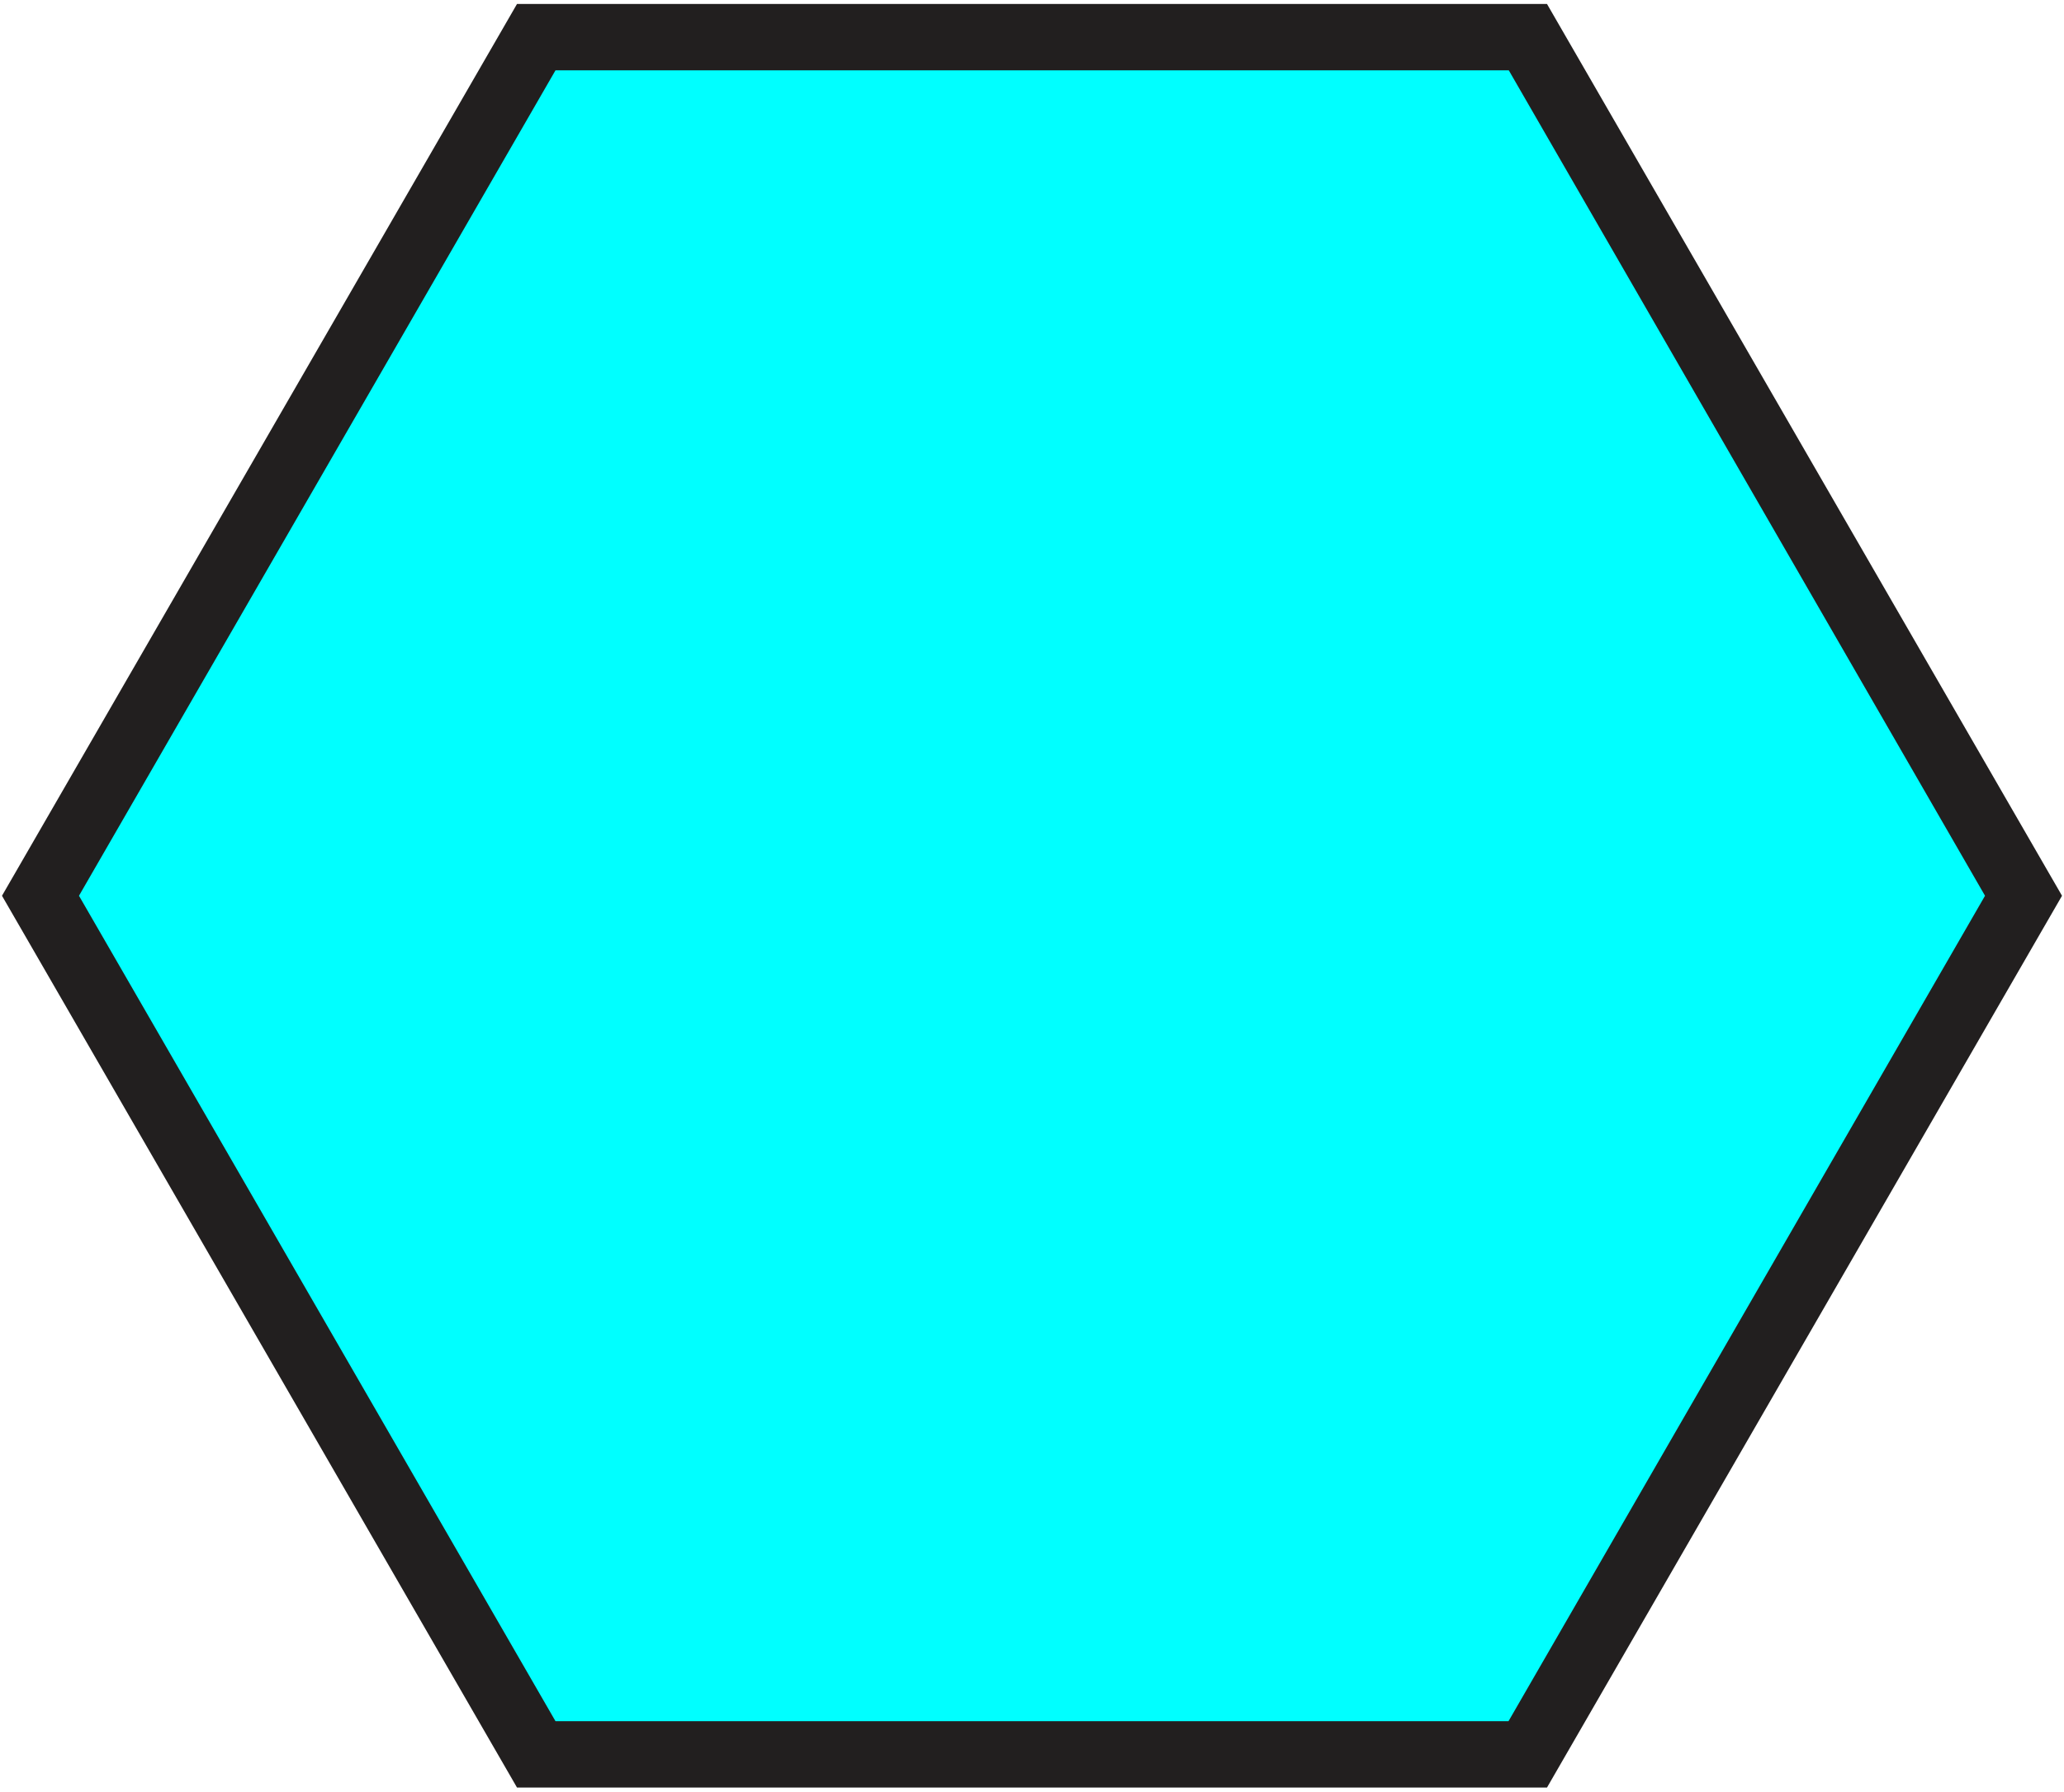
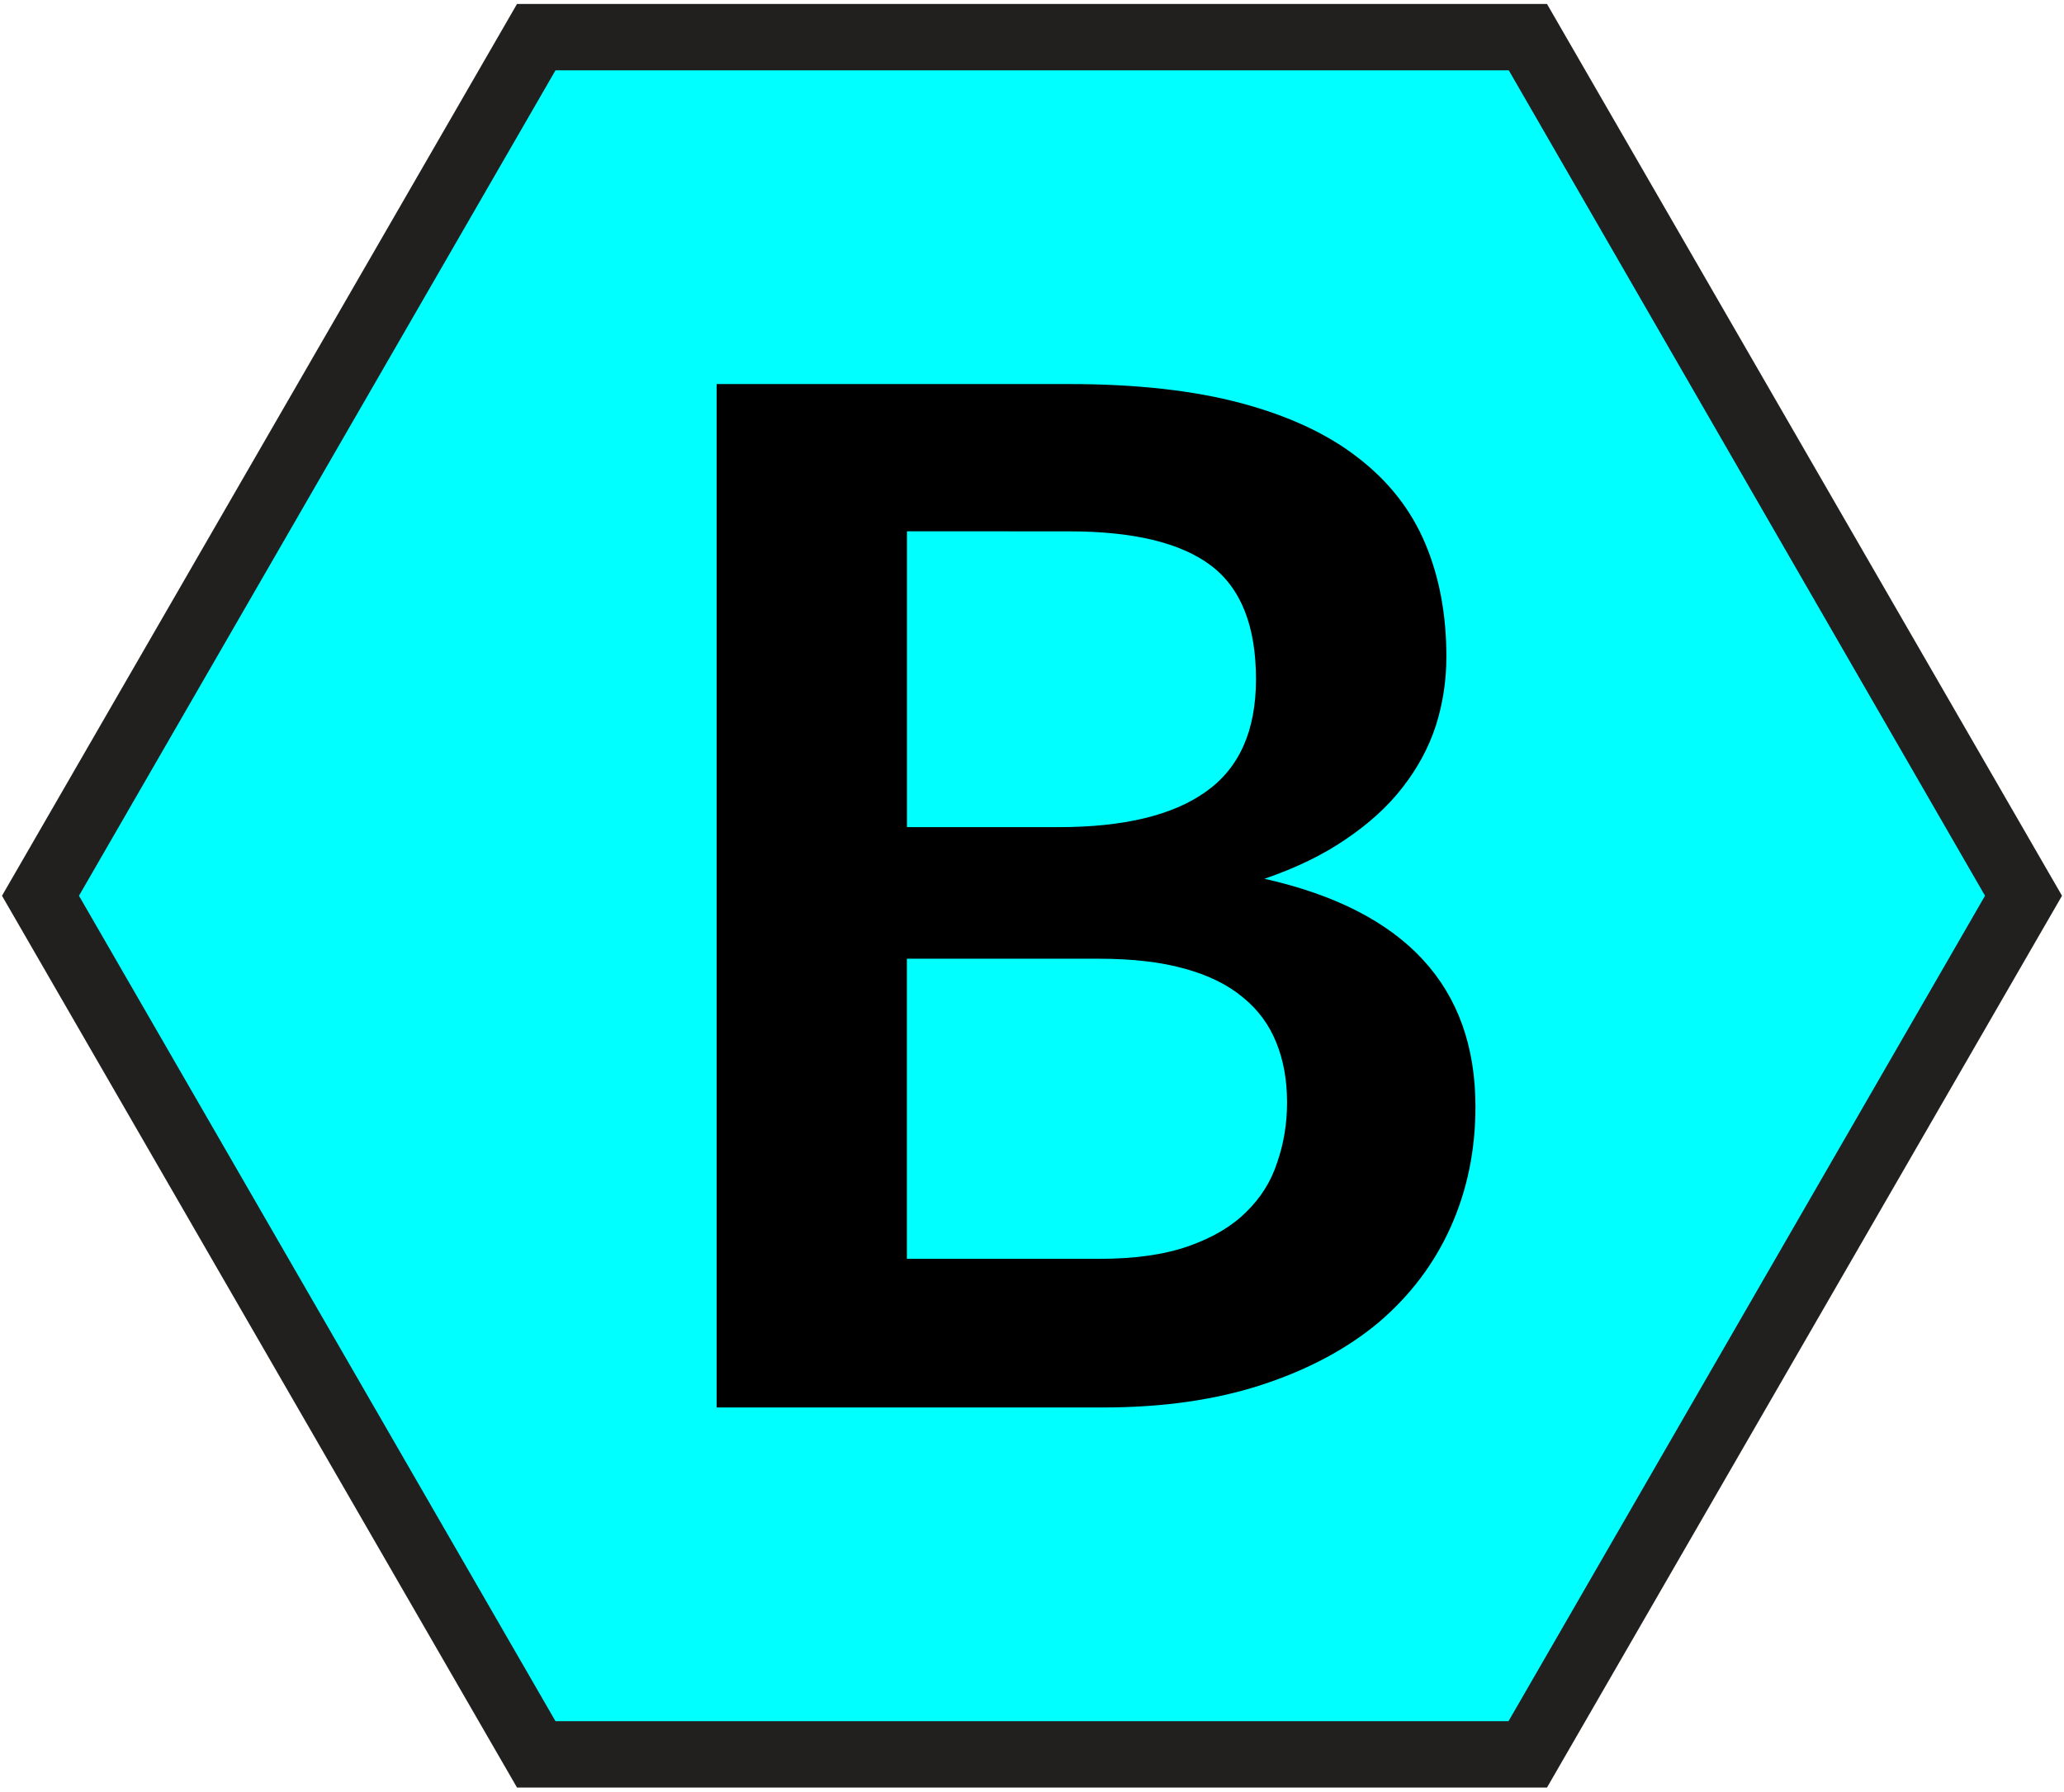
<svg xmlns="http://www.w3.org/2000/svg" width="31.1" height="27">
-   <path fill="#0ff" d="M23.02.56H8.08L.61 13.5l7.47 12.94h14.94l7.47-12.94L23.02.56z" />
-   <path fill="#221f1f" d="M23.02.56v-.5H7.79L.03 13.5l7.76 13.44h15.52l7.76-13.44L23.31.06h-.29v.5l-.43.25 7.32 12.69-7.18 12.44H8.37L1.19 13.5 8.37 1.06h14.65v-.5l-.43.25.43-.25z" />
+   <path d="M23.02.56H8.08L.61 13.5l7.47 12.94h14.94l7.47-12.94L23.02.56z" fill="#0ff" />
+   <path d="M23.02.56v-.5H7.79L.03 13.5l7.76 13.44h15.52l7.76-13.44L23.31.06h-.29v.5l-.43.25 7.32 12.69-7.18 12.44H8.37L1.19 13.5 8.37 1.06h14.65v-.5l-.43.25.43-.25z" fill="#221f1f" />
+   <path d="M16.567 18.972q.8 0 1.344-.192.544-.192.864-.512.331-.32.469-.747.149-.427.149-.907 0-.501-.16-.896-.16-.405-.501-.683-.341-.288-.885-.437-.533-.149-1.291-.149h-2.891v4.523zM13.666 8.007v4.459h2.283q1.472 0 2.219-.533.757-.533.757-1.696 0-1.205-.683-1.717-.683-.512-2.133-.512zm2.443-2.219q1.515 0 2.592.288 1.077.288 1.76.821.693.533 1.013 1.291.32.757.32 1.707 0 .544-.16 1.045-.16.491-.501.928-.331.427-.853.779-.512.352-1.227.597 3.179.715 3.179 3.435 0 .981-.373 1.813-.373.832-1.088 1.44-.715.597-1.76.939-1.045.341-2.389.341h-5.824V5.788z" />
</svg>
